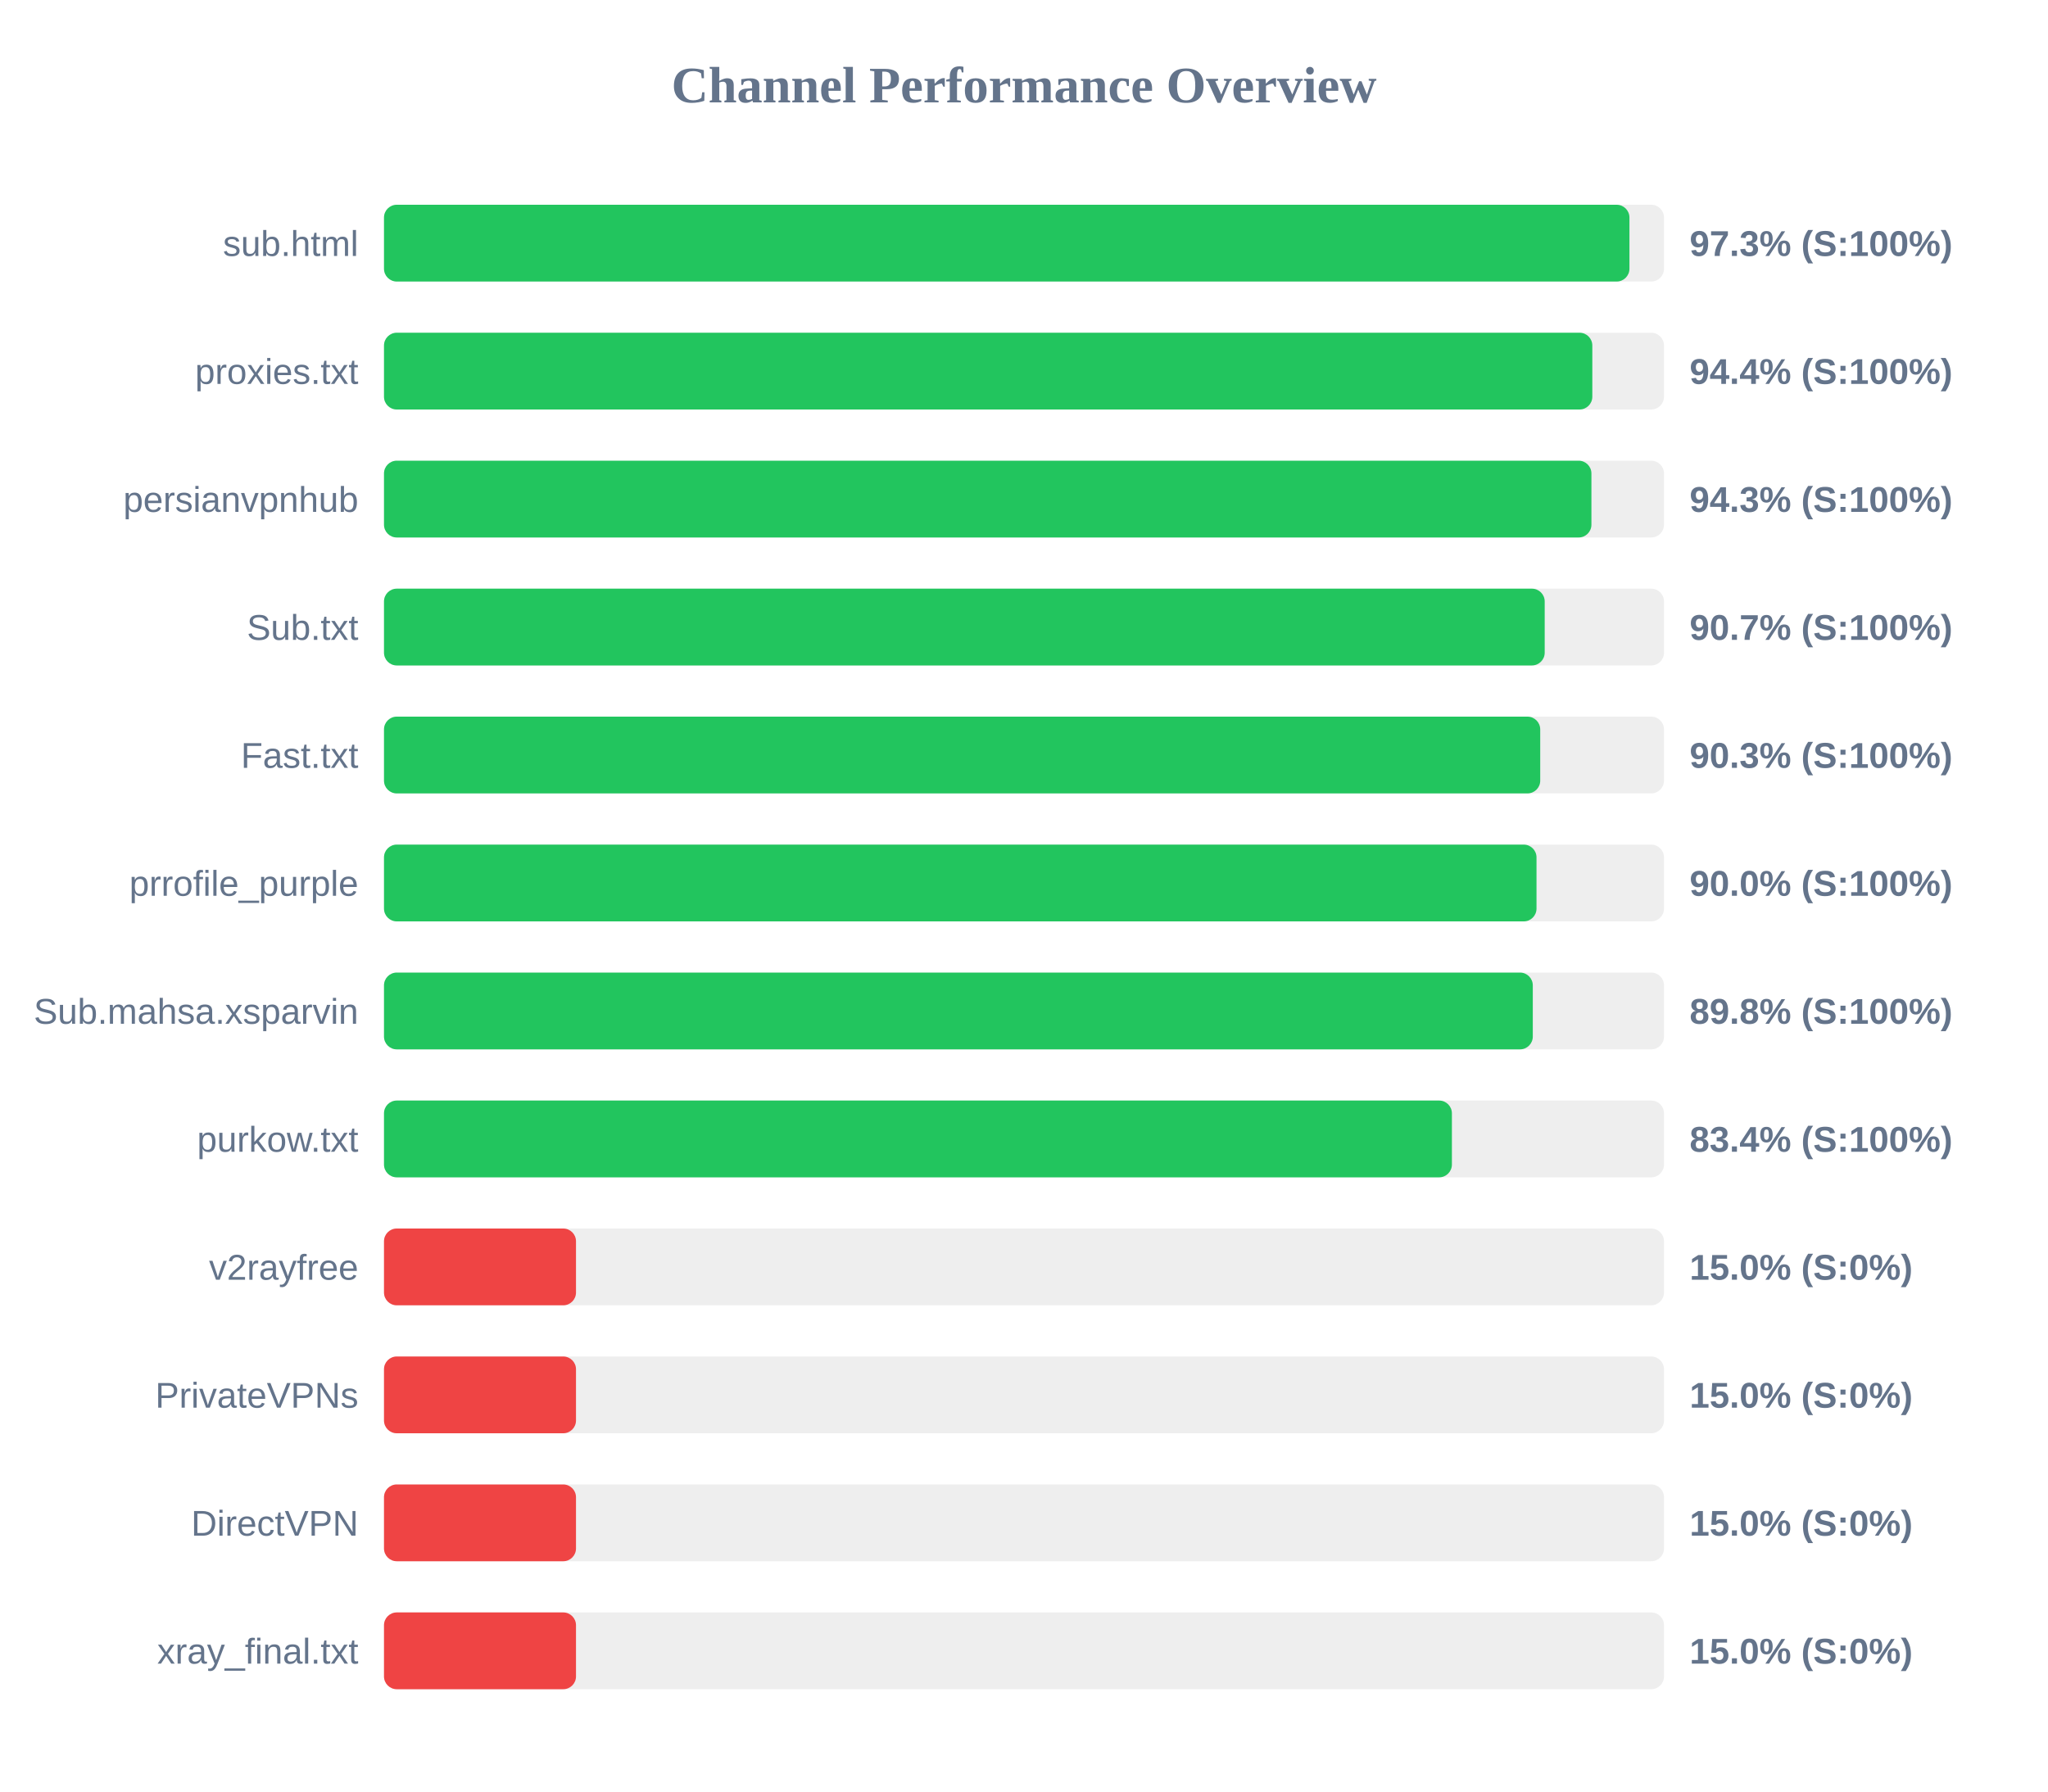
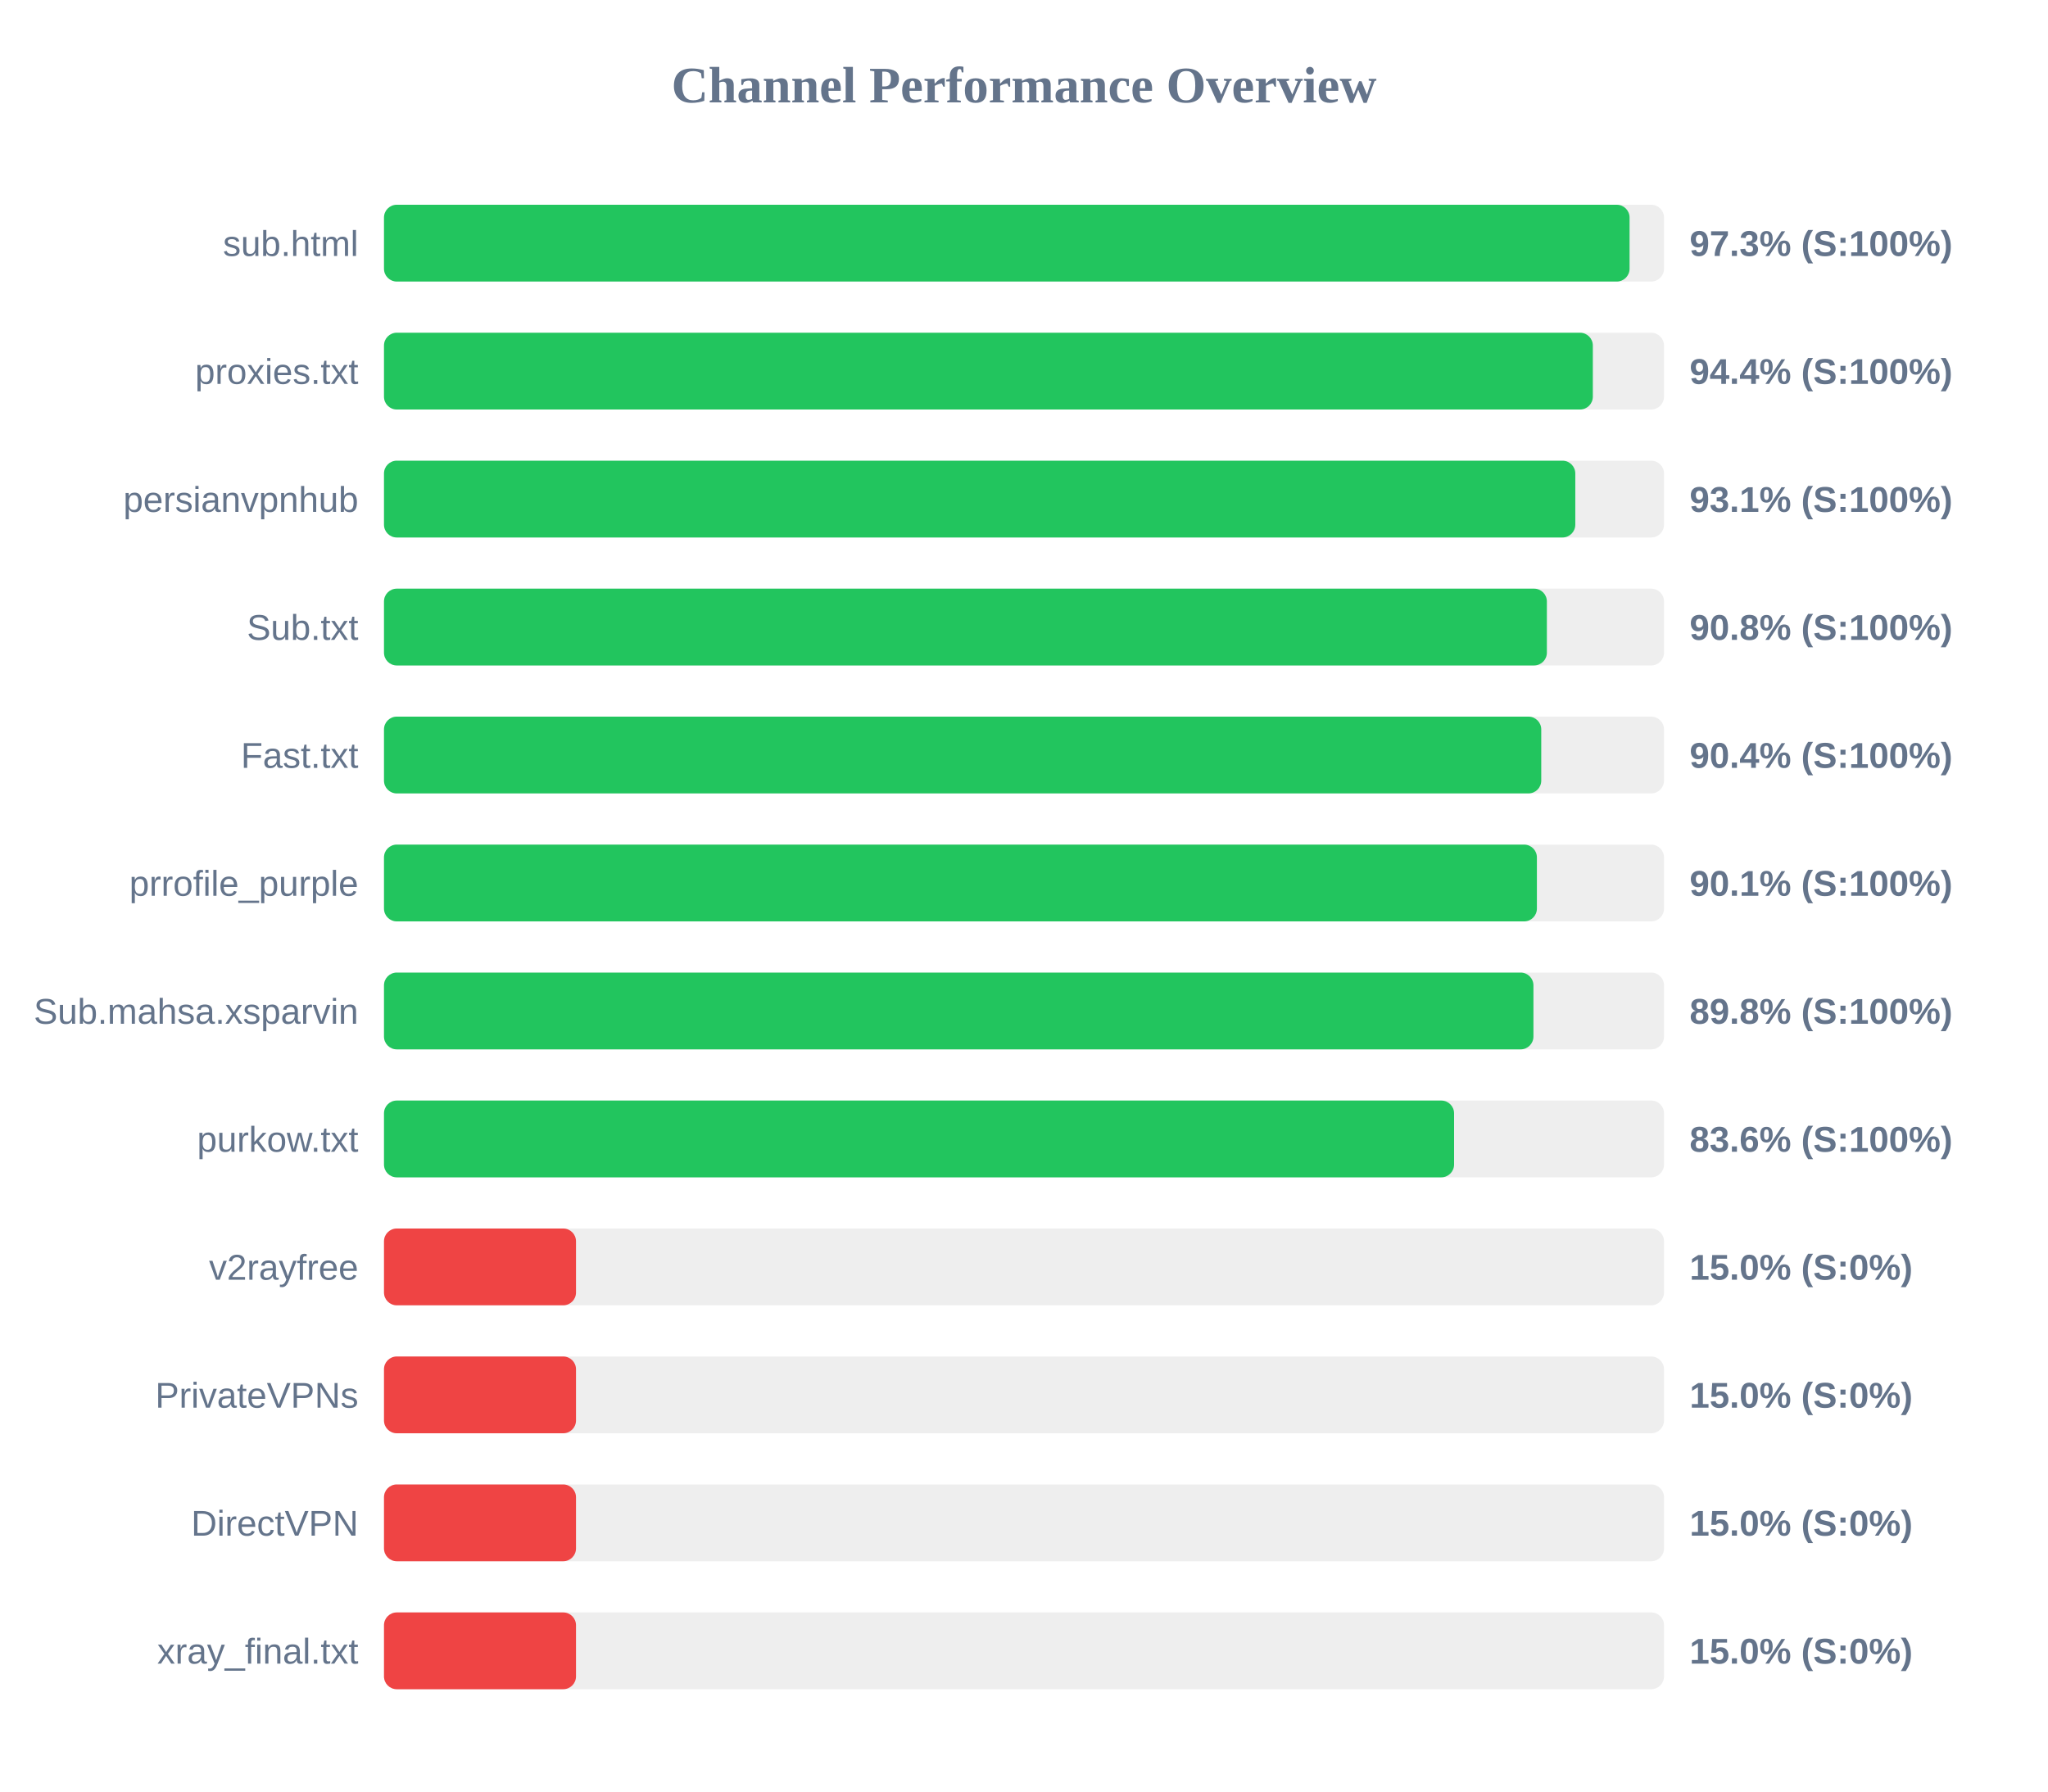
<svg xmlns="http://www.w3.org/2000/svg" width="800" height="700" version="1.1">
  <style>
        .row { font: 14px Arial; fill: #64748b; }
        .score { font: bold 14px Arial; fill: #64748b; }
    </style>
  <text x="400" y="40" text-anchor="middle" font-size="20px" font-weight="bold" fill="#64748b">Channel Performance Overview</text>
  <rect x="150" y="80" width="500" height="30" fill="#eee" rx="5" />
-   <rect x="150" y="80" width="486.5" height="30" fill="#22c55e" rx="5" />
+   <rect x="150" y="80" width="486.55" height="30" fill="#22c55e" rx="5" />
  <text x="140" y="100" text-anchor="end" class="row">sub.html</text>
  <text x="660" y="100" text-anchor="start" class="score">97.3% (S:100%)</text>
  <rect x="150" y="130" width="500" height="30" fill="#eee" rx="5" />
-   <rect x="150" y="130" width="472.0" height="30" fill="#22c55e" rx="5" />
+   <rect x="150" y="130" width="472.2" height="30" fill="#22c55e" rx="5" />
  <text x="140" y="150" text-anchor="end" class="row">proxies.txt</text>
  <text x="660" y="150" text-anchor="start" class="score">94.4% (S:100%)</text>
  <rect x="150" y="180" width="500" height="30" fill="#eee" rx="5" />
-   <rect x="150" y="180" width="471.65" height="30" fill="#22c55e" rx="5" />
+   <rect x="150" y="180" width="465.35" height="30" fill="#22c55e" rx="5" />
  <text x="140" y="200" text-anchor="end" class="row">persianvpnhub</text>
-   <text x="660" y="200" text-anchor="start" class="score">94.3% (S:100%)</text>
+   <text x="660" y="200" text-anchor="start" class="score">93.1% (S:100%)</text>
  <rect x="150" y="230" width="500" height="30" fill="#eee" rx="5" />
-   <rect x="150" y="230" width="453.4" height="30" fill="#22c55e" rx="5" />
+   <rect x="150" y="230" width="454.25" height="30" fill="#22c55e" rx="5" />
  <text x="140" y="250" text-anchor="end" class="row">Sub.txt</text>
-   <text x="660" y="250" text-anchor="start" class="score">90.7% (S:100%)</text>
+   <text x="660" y="250" text-anchor="start" class="score">90.8% (S:100%)</text>
  <rect x="150" y="280" width="500" height="30" fill="#eee" rx="5" />
-   <rect x="150" y="280" width="451.65" height="30" fill="#22c55e" rx="5" />
+   <rect x="150" y="280" width="452.05" height="30" fill="#22c55e" rx="5" />
  <text x="140" y="300" text-anchor="end" class="row">Fast.txt</text>
-   <text x="660" y="300" text-anchor="start" class="score">90.3% (S:100%)</text>
+   <text x="660" y="300" text-anchor="start" class="score">90.4% (S:100%)</text>
  <rect x="150" y="330" width="500" height="30" fill="#eee" rx="5" />
-   <rect x="150" y="330" width="450.2" height="30" fill="#22c55e" rx="5" />
+   <rect x="150" y="330" width="450.35" height="30" fill="#22c55e" rx="5" />
  <text x="140" y="350" text-anchor="end" class="row">prrofile_purple</text>
-   <text x="660" y="350" text-anchor="start" class="score">90.0% (S:100%)</text>
+   <text x="660" y="350" text-anchor="start" class="score">90.1% (S:100%)</text>
  <rect x="150" y="380" width="500" height="30" fill="#eee" rx="5" />
-   <rect x="150" y="380" width="448.75" height="30" fill="#22c55e" rx="5" />
+   <rect x="150" y="380" width="449.0" height="30" fill="#22c55e" rx="5" />
  <text x="140" y="400" text-anchor="end" class="row">Sub.mahsa.xsparvin</text>
  <text x="660" y="400" text-anchor="start" class="score">89.8% (S:100%)</text>
  <rect x="150" y="430" width="500" height="30" fill="#eee" rx="5" />
-   <rect x="150" y="430" width="417.15" height="30" fill="#22c55e" rx="5" />
+   <rect x="150" y="430" width="418.0" height="30" fill="#22c55e" rx="5" />
  <text x="140" y="450" text-anchor="end" class="row">purkow.txt</text>
-   <text x="660" y="450" text-anchor="start" class="score">83.4% (S:100%)</text>
+   <text x="660" y="450" text-anchor="start" class="score">83.6% (S:100%)</text>
  <rect x="150" y="480" width="500" height="30" fill="#eee" rx="5" />
  <rect x="150" y="480" width="75.0" height="30" fill="#ef4444" rx="5" />
  <text x="140" y="500" text-anchor="end" class="row">v2rayfree</text>
  <text x="660" y="500" text-anchor="start" class="score">15.0% (S:0%)</text>
  <rect x="150" y="530" width="500" height="30" fill="#eee" rx="5" />
  <rect x="150" y="530" width="75.0" height="30" fill="#ef4444" rx="5" />
  <text x="140" y="550" text-anchor="end" class="row">PrivateVPNs</text>
  <text x="660" y="550" text-anchor="start" class="score">15.0% (S:0%)</text>
  <rect x="150" y="580" width="500" height="30" fill="#eee" rx="5" />
  <rect x="150" y="580" width="75.0" height="30" fill="#ef4444" rx="5" />
  <text x="140" y="600" text-anchor="end" class="row">DirectVPN</text>
  <text x="660" y="600" text-anchor="start" class="score">15.0% (S:0%)</text>
  <rect x="150" y="630" width="500" height="30" fill="#eee" rx="5" />
  <rect x="150" y="630" width="75.0" height="30" fill="#ef4444" rx="5" />
  <text x="140" y="650" text-anchor="end" class="row">xray_final.txt</text>
  <text x="660" y="650" text-anchor="start" class="score">15.0% (S:0%)</text>
</svg>
